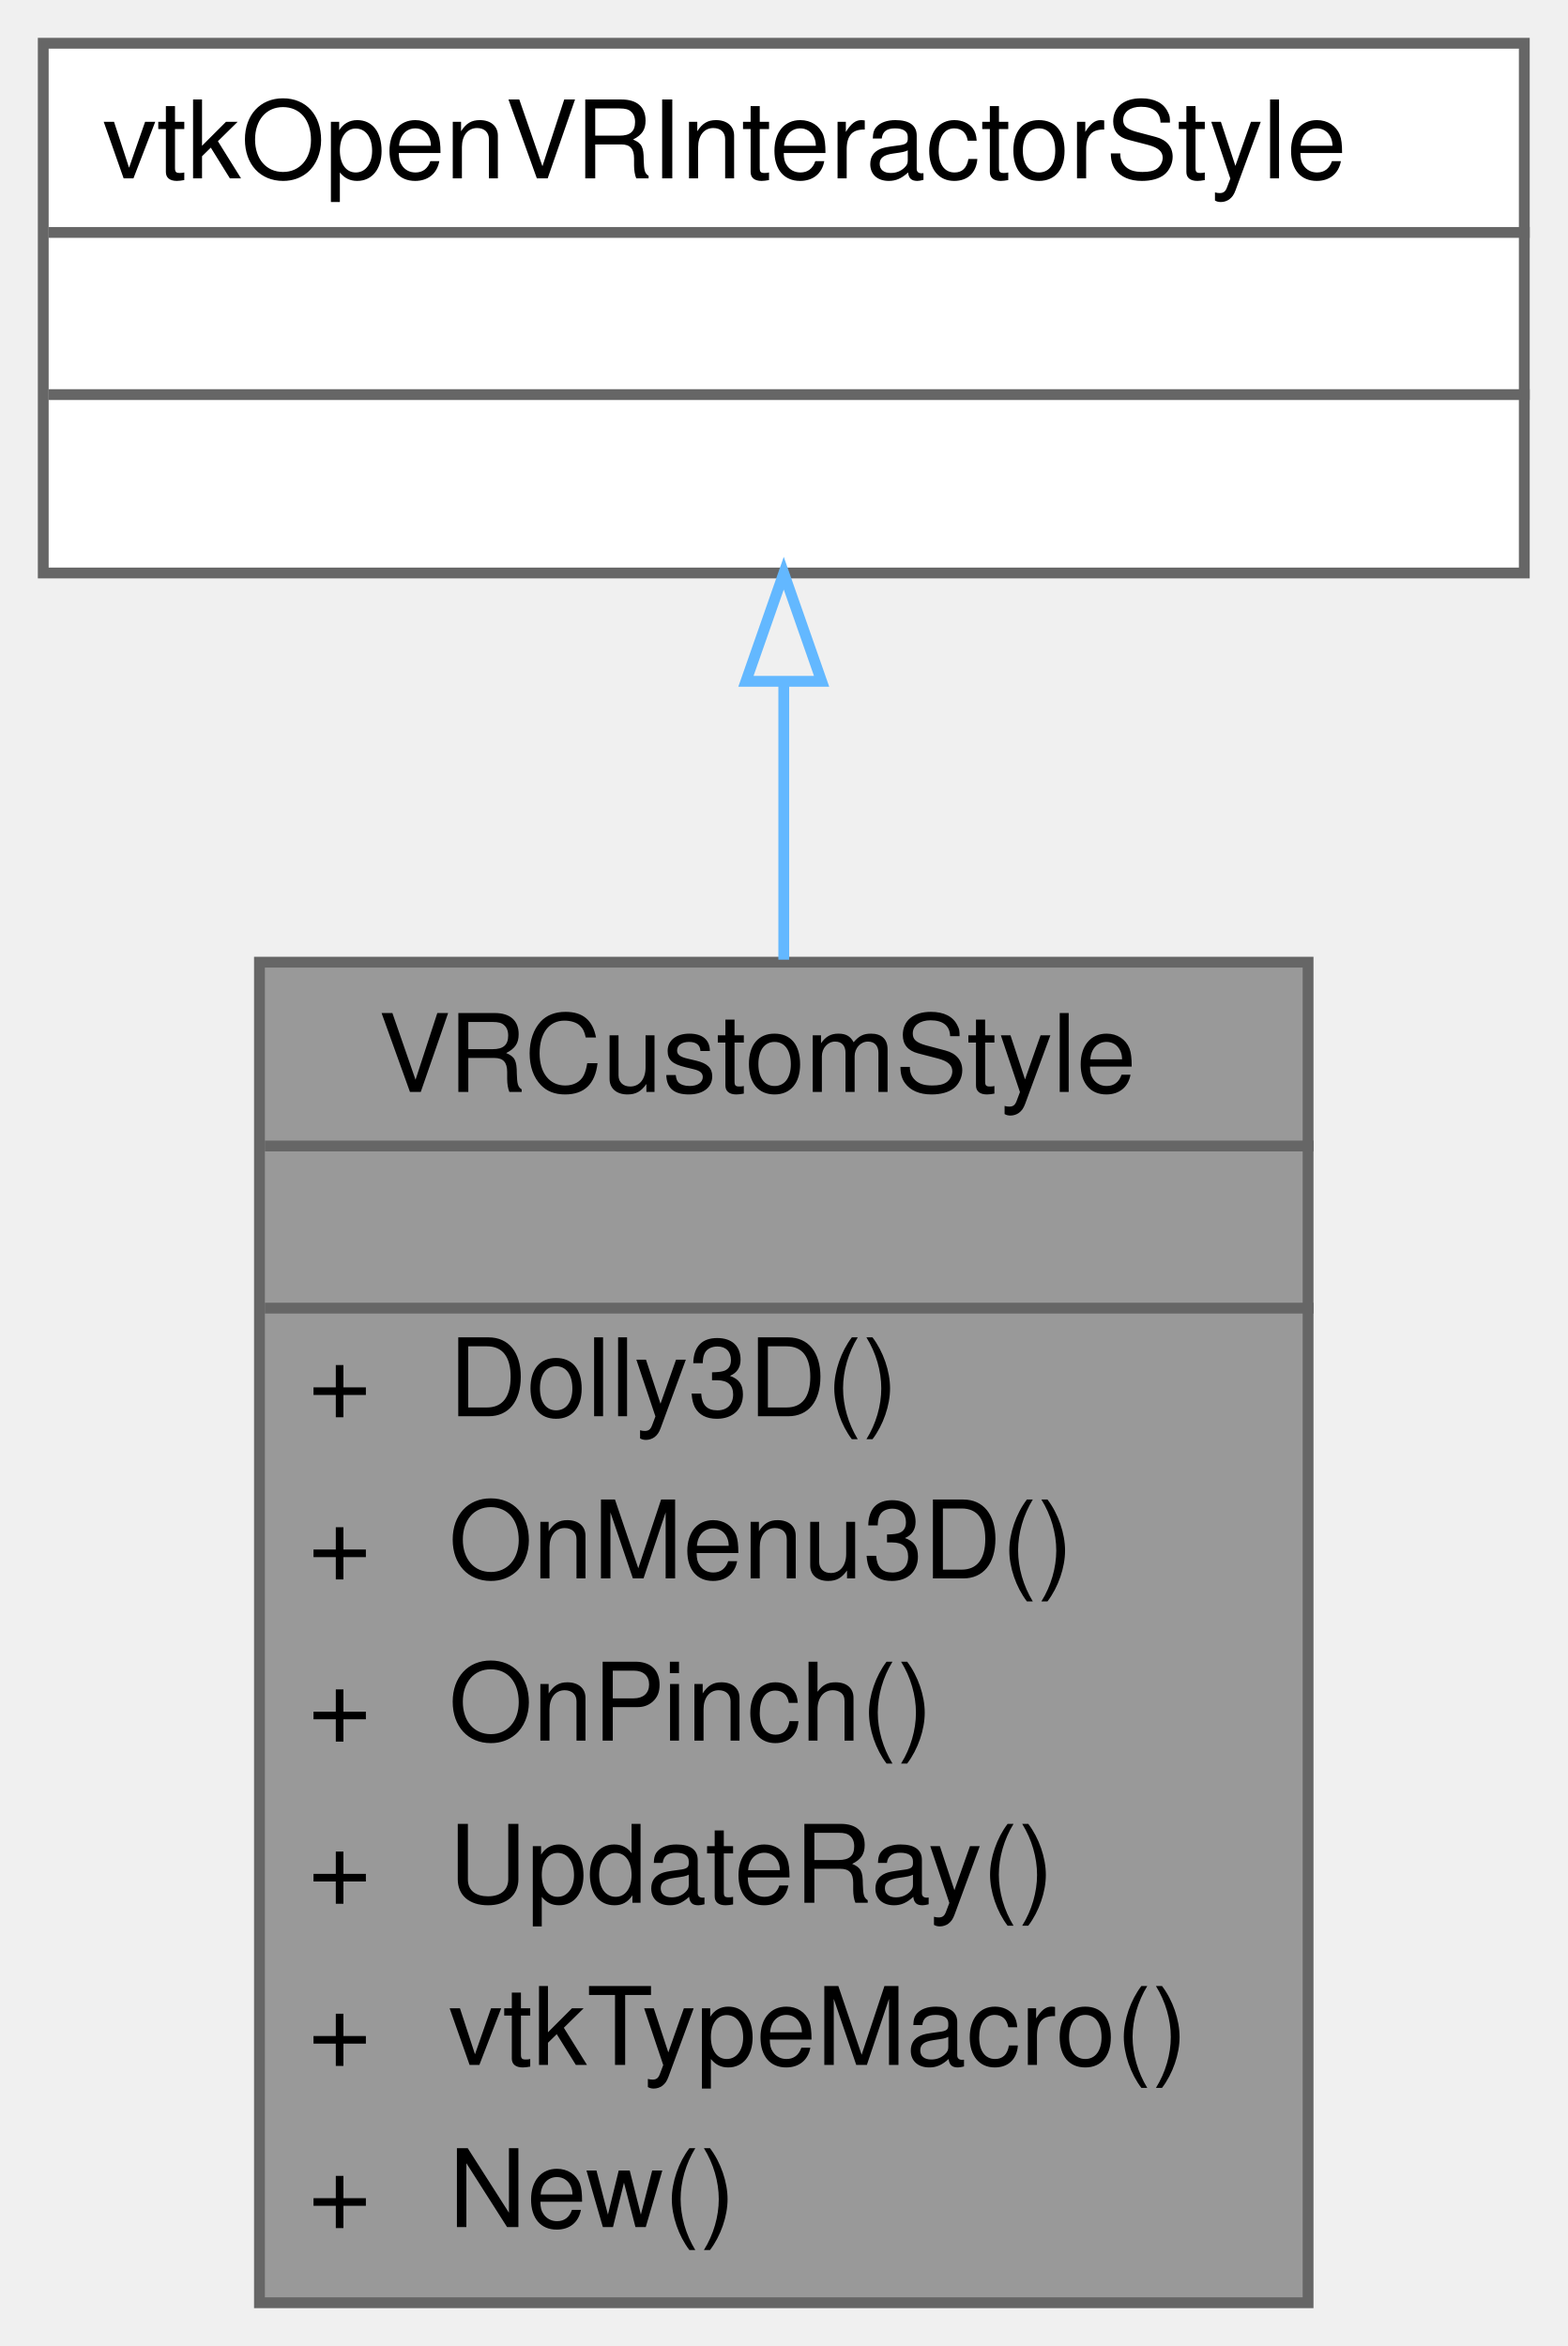
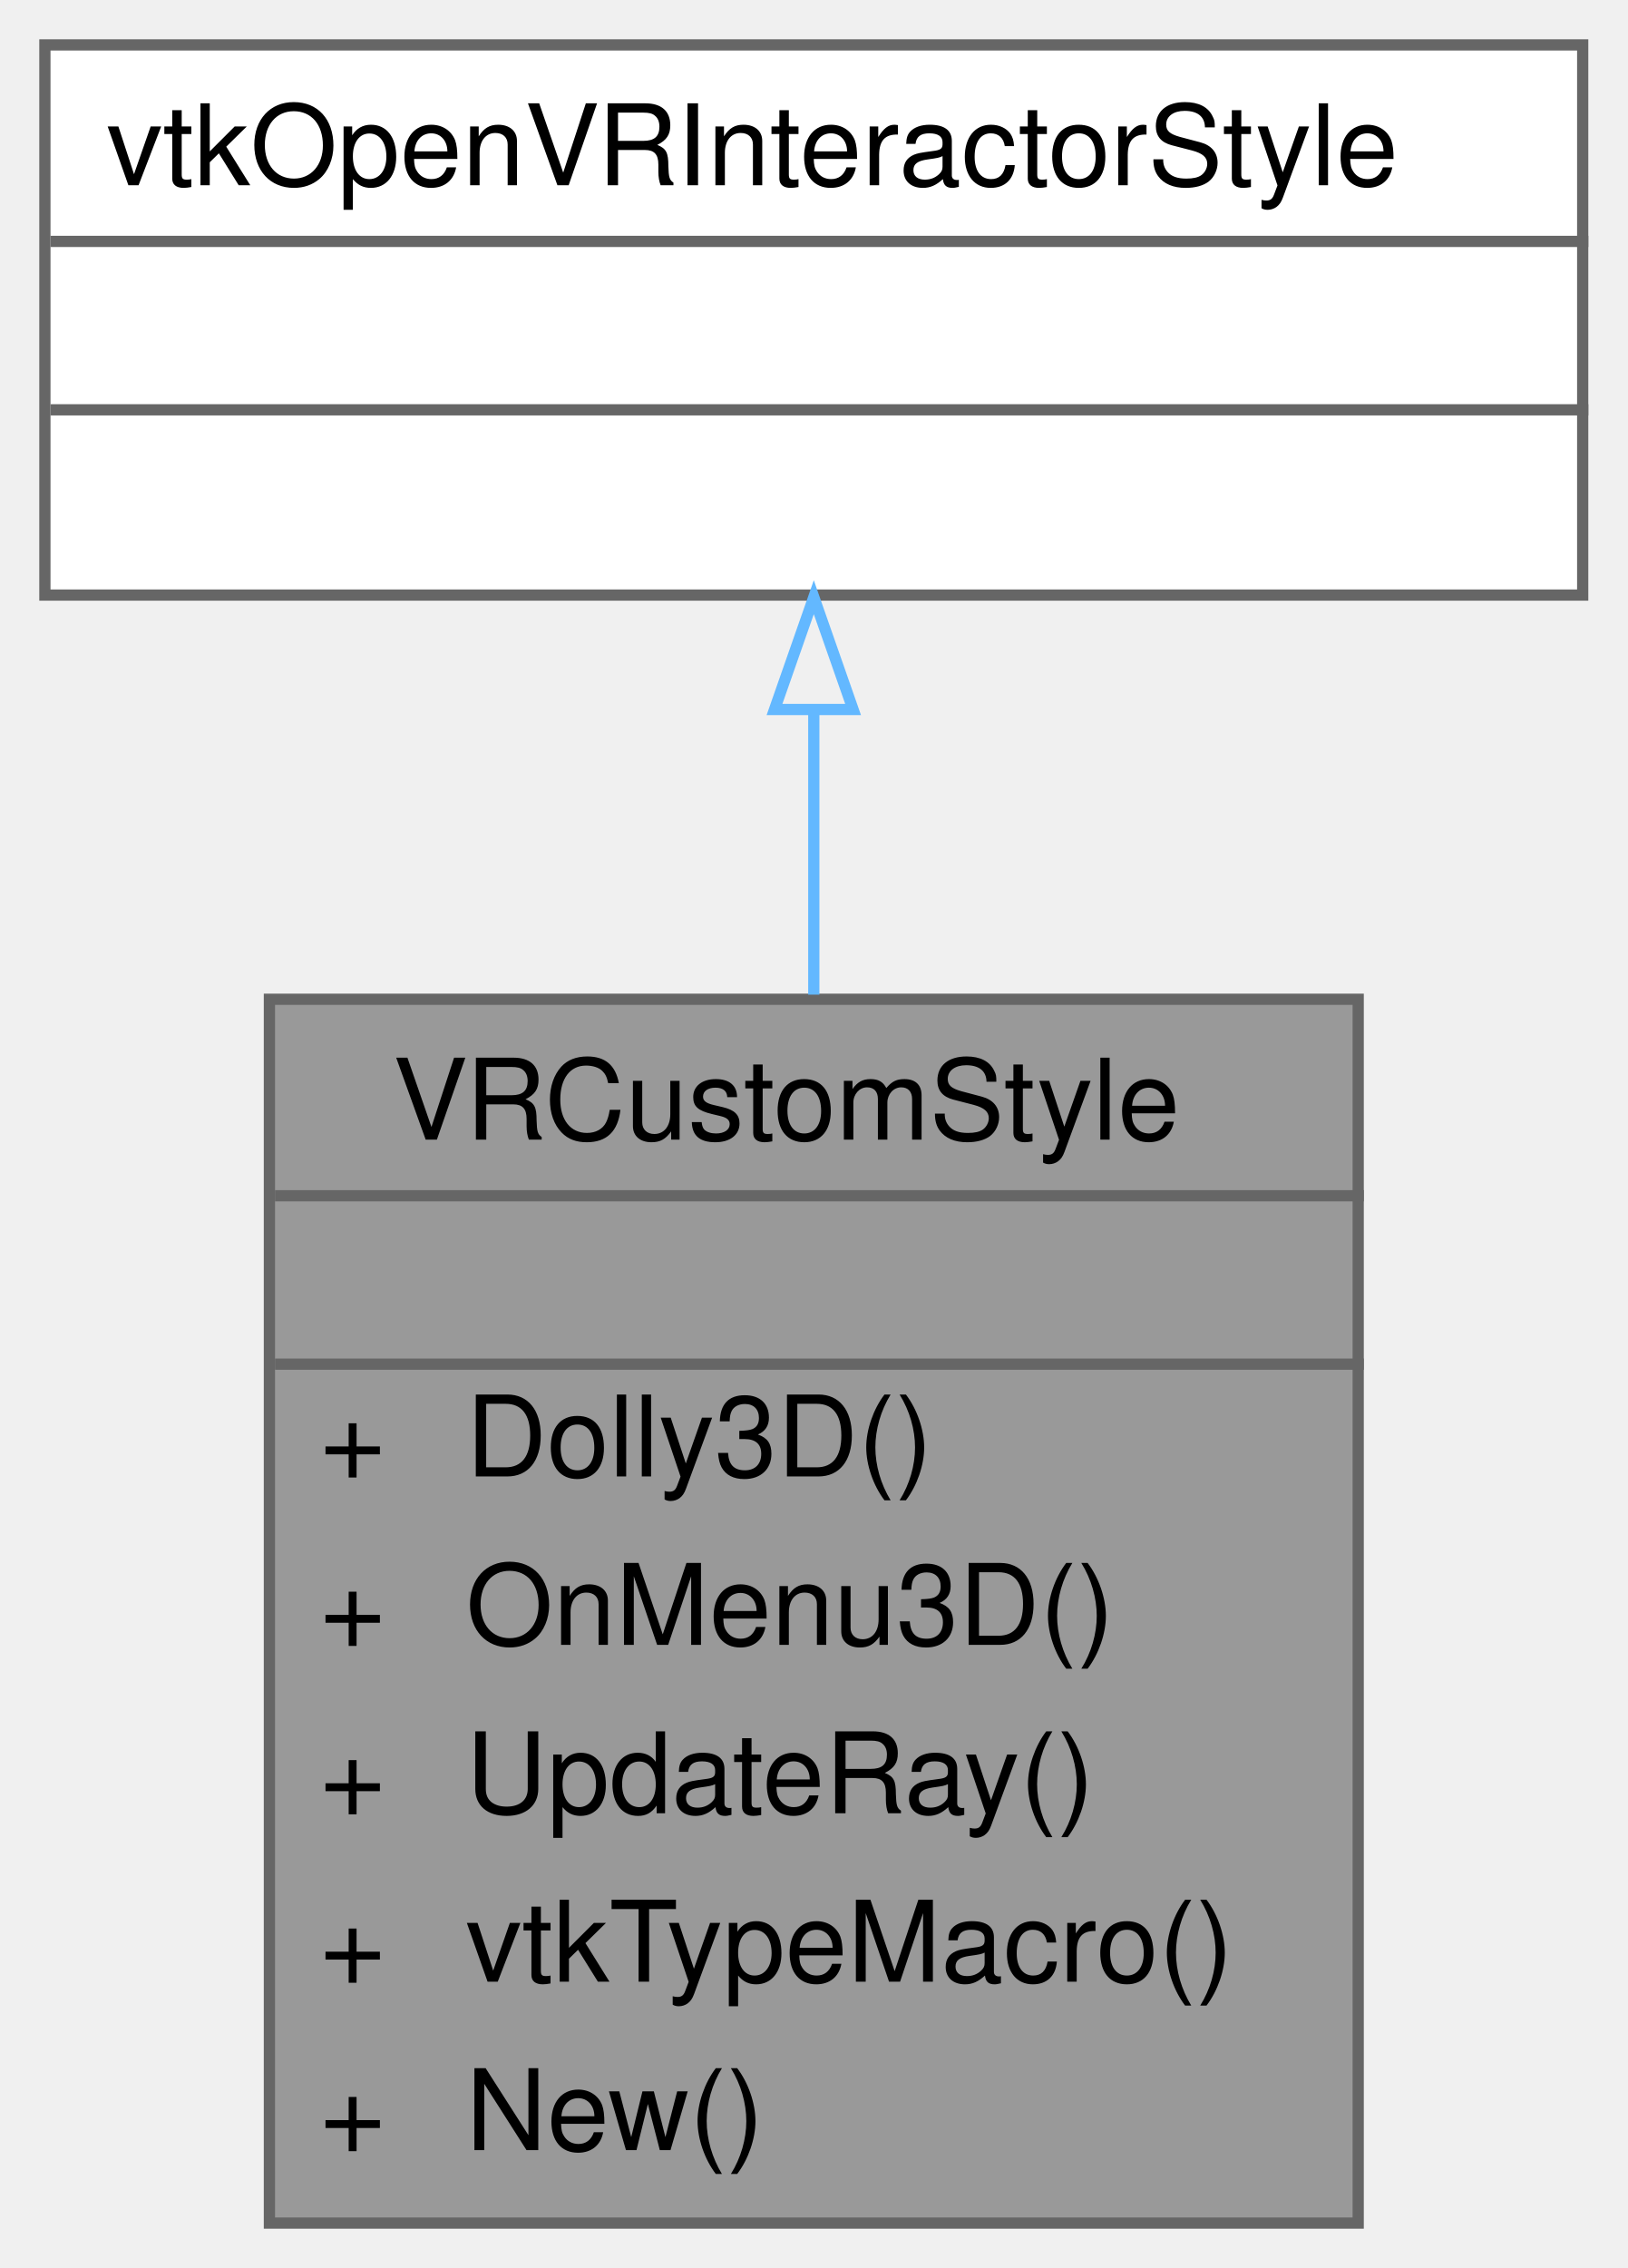
- <svg xmlns="http://www.w3.org/2000/svg" xmlns:xlink="http://www.w3.org/1999/xlink" width="145pt" height="217pt" viewBox="0.00 0.00 145.00 217.00">
-   <g id="graph0" class="graph" transform="scale(1 1) rotate(0) translate(4 213)">
+ <svg xmlns="http://www.w3.org/2000/svg" xmlns:xlink="http://www.w3.org/1999/xlink" width="145pt" height="202pt" viewBox="0.00 0.00 145.00 202.00">
+   <g id="graph0" class="graph" transform="scale(1 1) rotate(0) translate(4 198)">
    <g id="Node000001" class="node">
      <g id="a_Node000001">
        <a xlink:title=" ">
-           <polygon fill="#999999" stroke="transparent" points="117,-124 20,-124 20,0 117,0 117,-124" />
-           <text text-anchor="start" x="31" y="-112" font-family="Helvetica,sans-Serif" font-size="10.00">VRCustomStyle</text>
-           <text text-anchor="start" x="67" y="-97" font-family="Helvetica,sans-Serif" font-size="10.00"> </text>
-           <text text-anchor="start" x="24.5" y="-82" font-family="Helvetica,sans-Serif" font-size="10.00">+</text>
-           <text text-anchor="start" x="37.5" y="-82" font-family="Helvetica,sans-Serif" font-size="10.00">Dolly3D()</text>
-           <text text-anchor="start" x="24.5" y="-67" font-family="Helvetica,sans-Serif" font-size="10.00">+</text>
-           <text text-anchor="start" x="37.5" y="-67" font-family="Helvetica,sans-Serif" font-size="10.00">OnMenu3D()</text>
-           <text text-anchor="start" x="24.5" y="-52" font-family="Helvetica,sans-Serif" font-size="10.00">+</text>
-           <text text-anchor="start" x="37.5" y="-52" font-family="Helvetica,sans-Serif" font-size="10.00">OnPinch()</text>
-           <text text-anchor="start" x="24.5" y="-37" font-family="Helvetica,sans-Serif" font-size="10.00">+</text>
-           <text text-anchor="start" x="37.5" y="-37" font-family="Helvetica,sans-Serif" font-size="10.00">UpdateRay()</text>
-           <text text-anchor="start" x="24.5" y="-22" font-family="Helvetica,sans-Serif" font-size="10.00">+</text>
-           <text text-anchor="start" x="37.5" y="-22" font-family="Helvetica,sans-Serif" font-size="10.00">vtkTypeMacro()</text>
-           <text text-anchor="start" x="24.5" y="-7" font-family="Helvetica,sans-Serif" font-size="10.00">+</text>
-           <text text-anchor="start" x="37.5" y="-7" font-family="Helvetica,sans-Serif" font-size="10.00">New()</text>
-           <polygon fill="#666666" stroke="#666666" points="20.5,-107 20.5,-107 117.5,-107 117.5,-107 20.5,-107" />
-           <polygon fill="#666666" stroke="#666666" points="20.5,-92 20.5,-92 117.5,-92 117.5,-92 20.5,-92" />
-           <polygon fill="none" stroke="#666666" points="20,0 20,-124 117,-124 117,0 20,0" />
+           <polygon fill="#999999" stroke="transparent" points="117,-109 20,-109 20,0 117,0 117,-109" />
+           <text text-anchor="start" x="31" y="-96.5" font-family="Helvetica,sans-Serif" font-size="10.00">VRCustomStyle</text>
+           <text text-anchor="start" x="67" y="-81.5" font-family="Helvetica,sans-Serif" font-size="10.00"> </text>
+           <text text-anchor="start" x="24.5" y="-66.5" font-family="Helvetica,sans-Serif" font-size="10.00">+</text>
+           <text text-anchor="start" x="37.5" y="-66.5" font-family="Helvetica,sans-Serif" font-size="10.00">Dolly3D()</text>
+           <text text-anchor="start" x="24.5" y="-51.5" font-family="Helvetica,sans-Serif" font-size="10.00">+</text>
+           <text text-anchor="start" x="37.5" y="-51.5" font-family="Helvetica,sans-Serif" font-size="10.00">OnMenu3D()</text>
+           <text text-anchor="start" x="24.5" y="-36.5" font-family="Helvetica,sans-Serif" font-size="10.00">+</text>
+           <text text-anchor="start" x="37.5" y="-36.5" font-family="Helvetica,sans-Serif" font-size="10.00">UpdateRay()</text>
+           <text text-anchor="start" x="24.5" y="-21.5" font-family="Helvetica,sans-Serif" font-size="10.00">+</text>
+           <text text-anchor="start" x="37.5" y="-21.5" font-family="Helvetica,sans-Serif" font-size="10.00">vtkTypeMacro()</text>
+           <text text-anchor="start" x="24.5" y="-6.5" font-family="Helvetica,sans-Serif" font-size="10.00">+</text>
+           <text text-anchor="start" x="37.5" y="-6.5" font-family="Helvetica,sans-Serif" font-size="10.00">New()</text>
+           <polygon fill="#666666" stroke="#666666" points="20.5,-91.5 20.5,-91.5 117.5,-91.5 117.5,-91.5 20.5,-91.5" />
+           <polygon fill="#666666" stroke="#666666" points="20.5,-76.5 20.5,-76.5 117.5,-76.5 117.5,-76.5 20.5,-76.5" />
+           <polygon fill="none" stroke="#666666" points="20,0 20,-109 117,-109 117,0 20,0" />
        </a>
      </g>
    </g>
    <g id="Node000002" class="node">
      <g id="a_Node000002">
        <a xlink:title=" ">
-           <polygon fill="white" stroke="transparent" points="137,-209 0,-209 0,-160 137,-160 137,-209" />
-           <text text-anchor="start" x="5.5" y="-196.5" font-family="Helvetica,sans-Serif" font-size="10.00">vtkOpenVRInteractorStyle</text>
-           <text text-anchor="start" x="67" y="-181.5" font-family="Helvetica,sans-Serif" font-size="10.00"> </text>
+           <polygon fill="white" stroke="transparent" points="137,-194 0,-194 0,-145 137,-145 137,-194" />
+           <text text-anchor="start" x="5.5" y="-181.5" font-family="Helvetica,sans-Serif" font-size="10.00">vtkOpenVRInteractorStyle</text>
          <text text-anchor="start" x="67" y="-166.5" font-family="Helvetica,sans-Serif" font-size="10.00"> </text>
-           <polygon fill="#666666" stroke="#666666" points="0.5,-191.5 0.5,-191.5 137.5,-191.5 137.5,-191.5 0.5,-191.5" />
+           <text text-anchor="start" x="67" y="-151.5" font-family="Helvetica,sans-Serif" font-size="10.00"> </text>
          <polygon fill="#666666" stroke="#666666" points="0.5,-176.5 0.5,-176.5 137.5,-176.5 137.5,-176.5 0.5,-176.5" />
-           <polygon fill="none" stroke="#666666" points="0,-160 0,-209 137,-209 137,-160 0,-160" />
+           <polygon fill="#666666" stroke="#666666" points="0.5,-161.5 0.5,-161.5 137.5,-161.5 137.5,-161.5 0.5,-161.5" />
+           <polygon fill="none" stroke="#666666" points="0,-145 0,-194 137,-194 137,-145 0,-145" />
        </a>
      </g>
    </g>
    <g id="edge1_Node000001_Node000002" class="edge">
      <g id="a_edge1_Node000001_Node000002">
        <a xlink:title=" ">
-           <path fill="none" stroke="#63b8ff" d="M68.5,-149.94C68.5,-141.91 68.5,-133.08 68.5,-124.23" />
-           <polygon fill="none" stroke="#63b8ff" points="65,-149.98 68.5,-159.98 72,-149.98 65,-149.98" />
+           <path fill="none" stroke="#63b8ff" d="M68.5,-134.79C68.5,-126.79 68.5,-118.06 68.5,-109.41" />
+           <polygon fill="none" stroke="#63b8ff" points="65,-134.81 68.5,-144.81 72,-134.81 65,-134.81" />
        </a>
      </g>
    </g>
  </g>
</svg>
